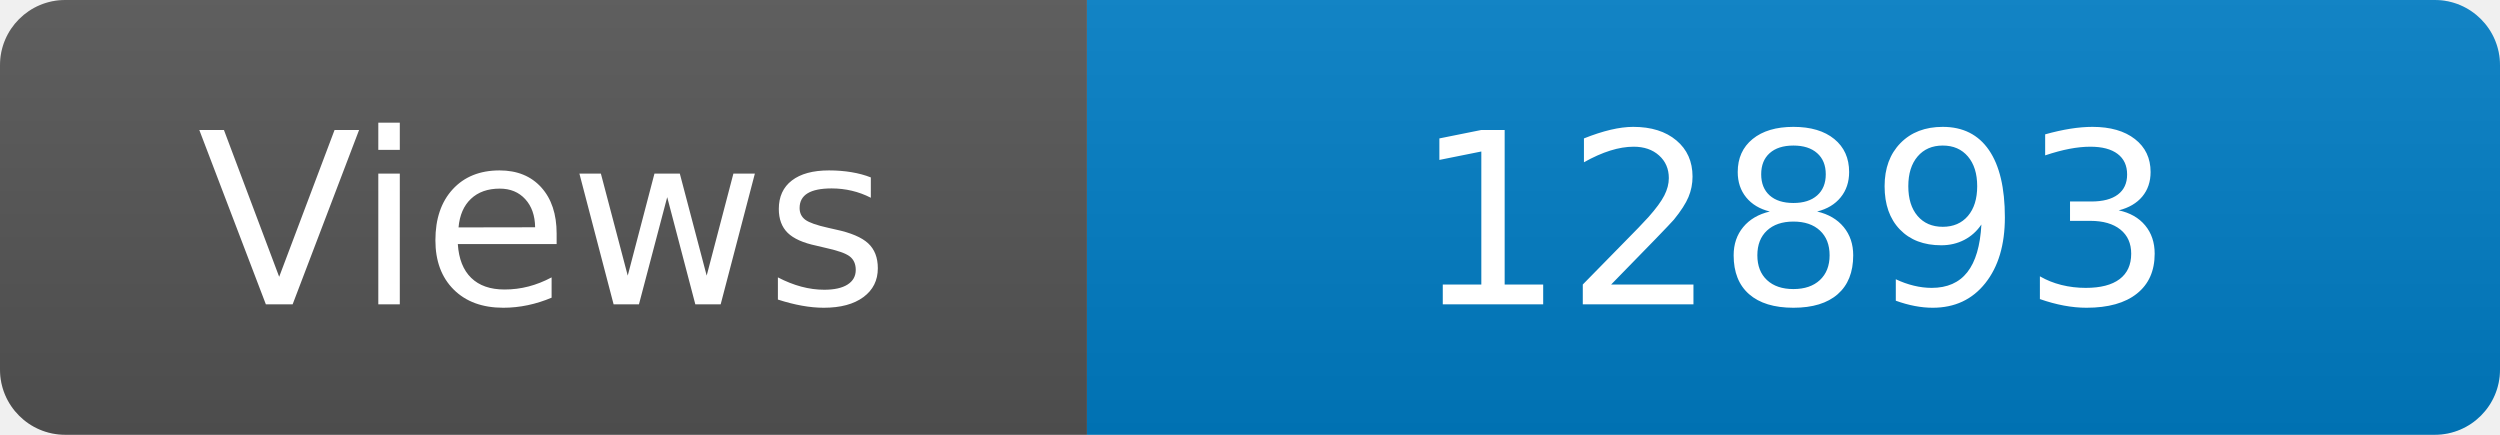
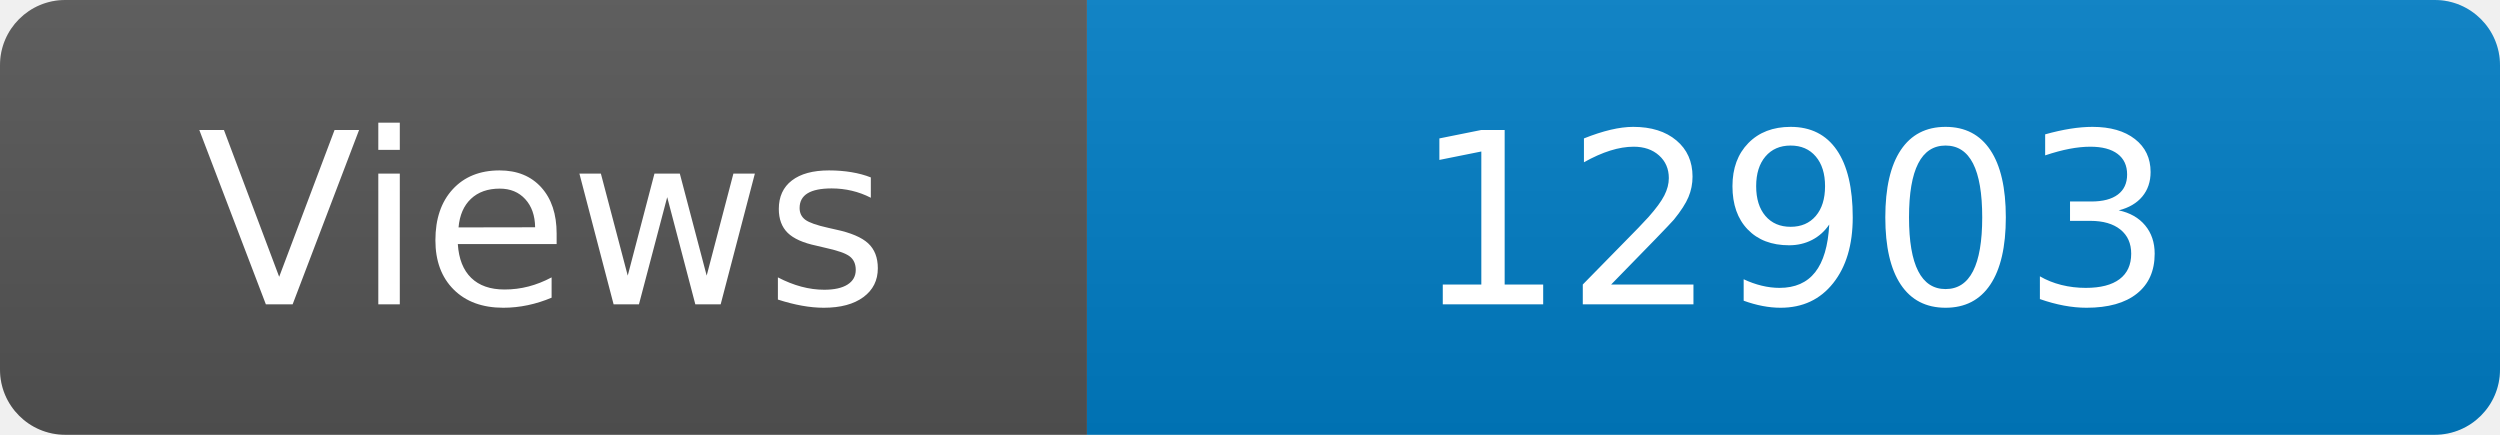
<svg xmlns="http://www.w3.org/2000/svg" width="115" height="20" role="img" aria-label="Maintained?: yes">
  <linearGradient id="s" x2="0" y2="100%">
    <stop offset="0" stop-color="#bbb" stop-opacity=".1" />
    <stop offset="1" stop-opacity=".1" />
  </linearGradient>
  <clipPath id="r">
    <rect width="115" height="20" rx="3" fill="#fff" />
  </clipPath>
  <g clip-path="url(#r)">
    <rect width="50" height="20" fill="#555" />
    <rect x="50" width="160" height="20" fill="#007ec6" />
    <rect width="115" height="20" fill="url(#s)" />
  </g>
  <g fill="#fff" text-anchor="middle" font-family="Verdana,Geneva,DejaVu Sans,sans-serif" font-size="110">
    <text x="250" y="140" transform="scale(.1)" fill="#fff">Views</text>
-     <text x="825" y="140" transform="scale(.1)" fill="#fff">12893</text>
+     <text x="825" y="140" transform="scale(.1)" fill="#fff">12903</text>
  </g>
</svg>
